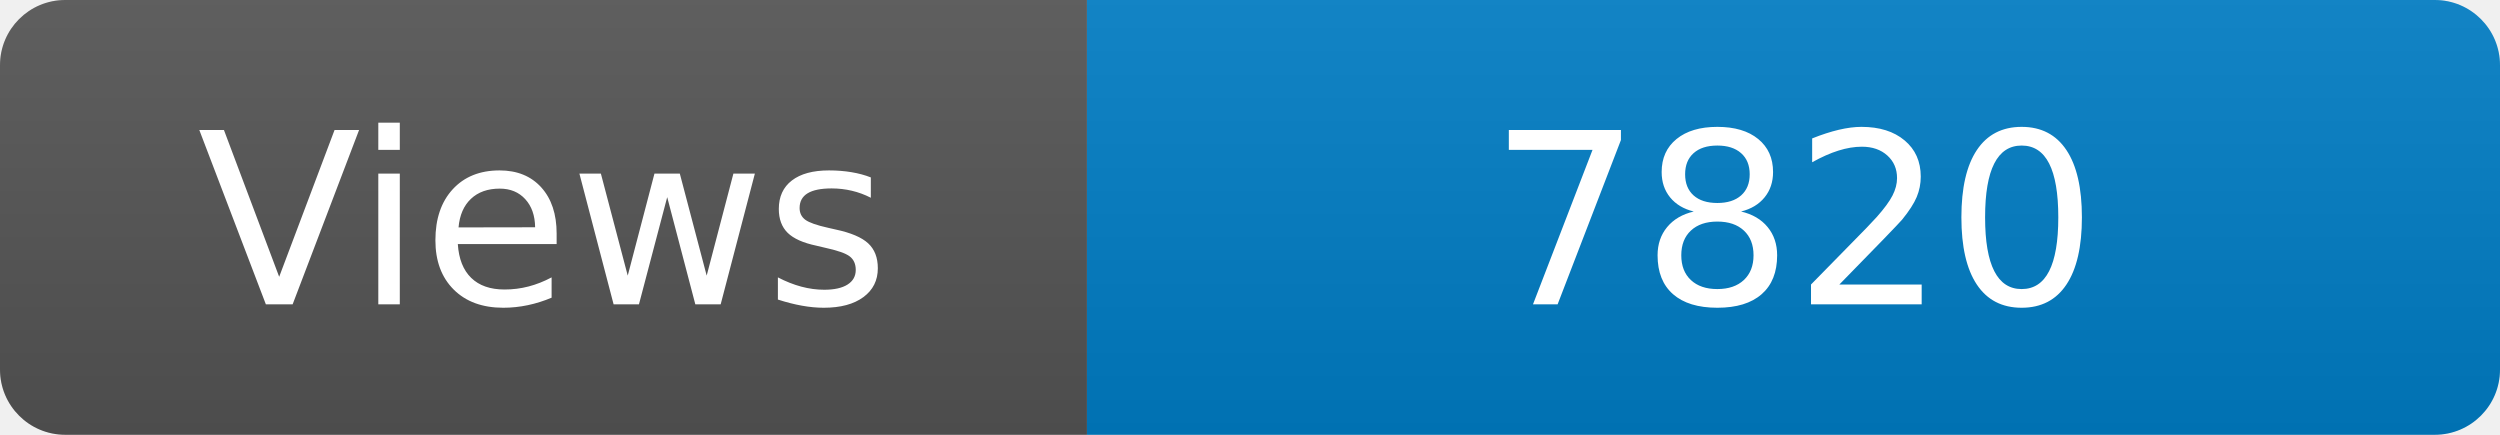
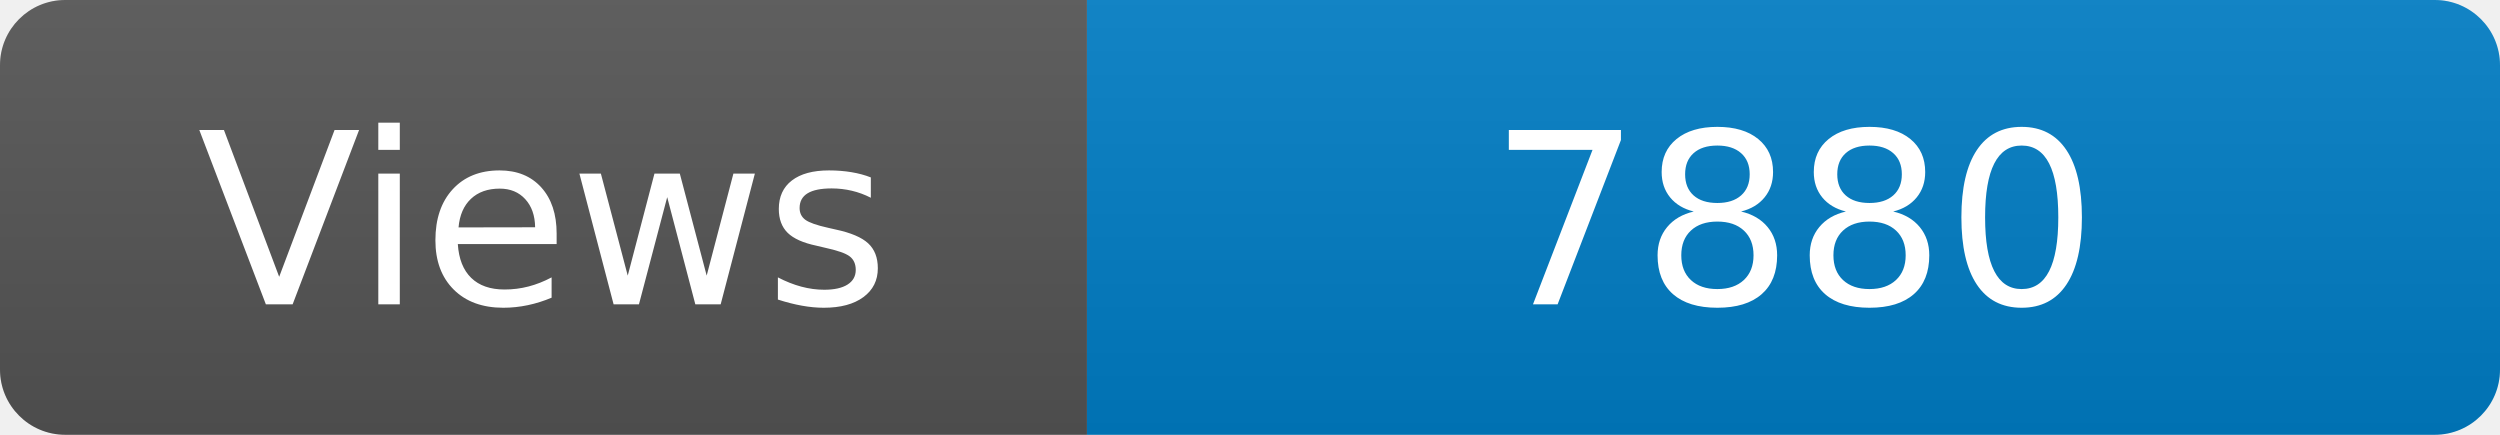
<svg xmlns="http://www.w3.org/2000/svg" width="115" height="20" role="img" aria-label="Maintained?: yes">
  <linearGradient id="s" x2="0" y2="100%">
    <stop offset="0" stop-color="#bbb" stop-opacity=".1" />
    <stop offset="1" stop-opacity=".1" />
  </linearGradient>
  <clipPath id="r">
    <rect width="115" height="20" rx="3" fill="#fff" />
  </clipPath>
  <g clip-path="url(#r)">
    <rect width="50" height="20" fill="#555" />
    <rect x="50" width="160" height="20" fill="#007ec6" />
    <rect width="115" height="20" fill="url(#s)" />
  </g>
  <g fill="#fff" text-anchor="middle" font-family="Verdana,Geneva,DejaVu Sans,sans-serif" font-size="110">
    <text x="250" y="140" transform="scale(.1)" fill="#fff">Views</text>
-     <text x="825" y="140" transform="scale(.1)" fill="#fff">7820</text>
+     <text x="825" y="140" transform="scale(.1)" fill="#fff">7880</text>
  </g>
</svg>
